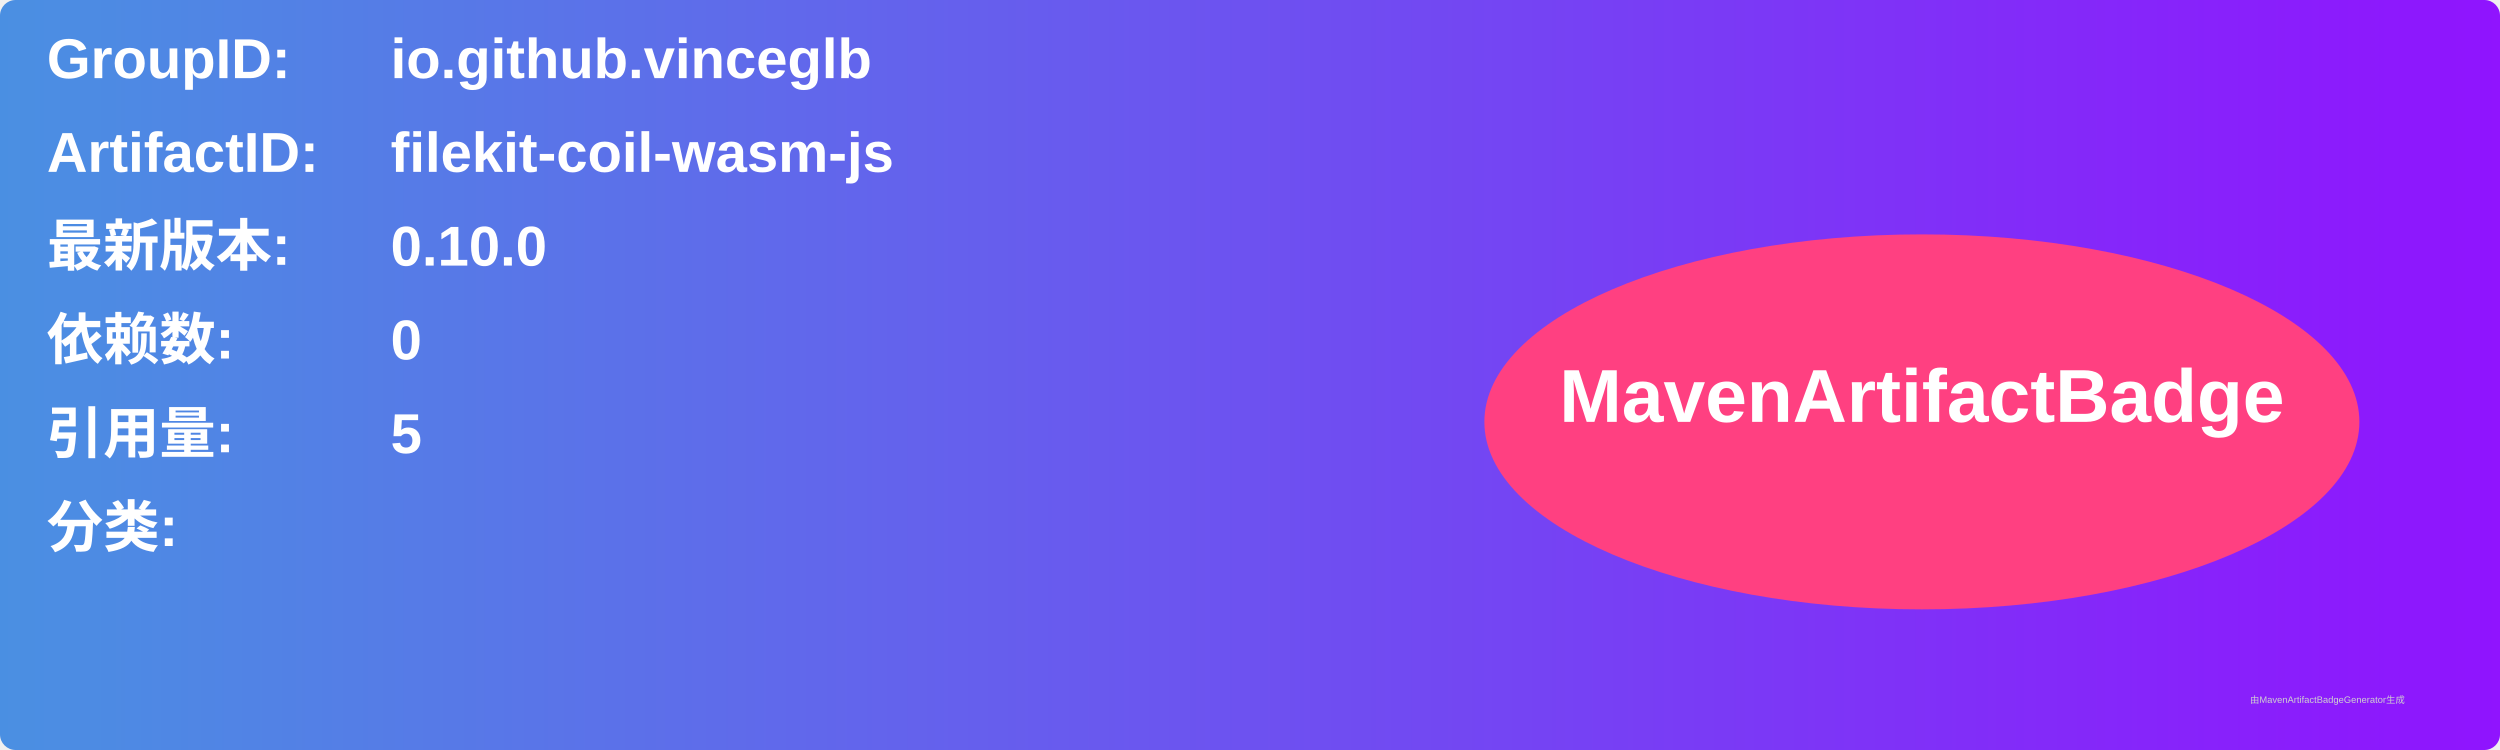
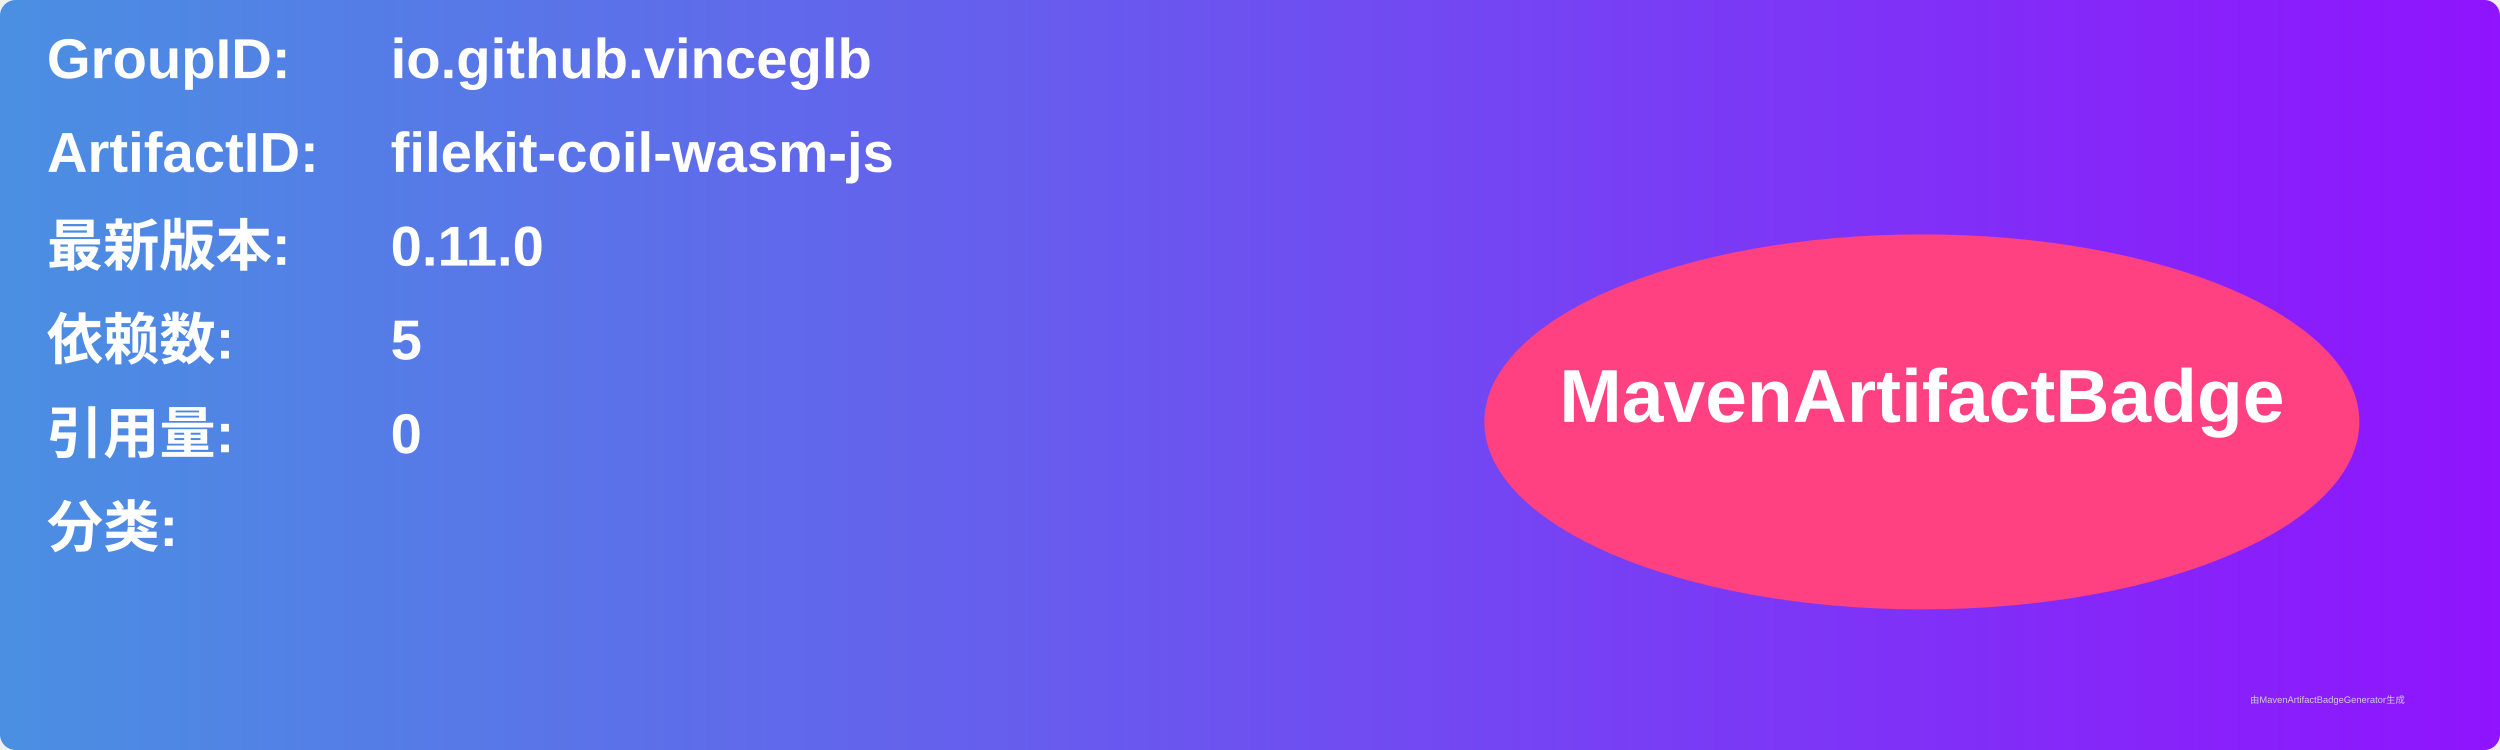
<svg xmlns="http://www.w3.org/2000/svg" width="800" height="240" viewBox="0 0 800 240">
  <linearGradient id="grad" x1="0%" y1="0%" x2="100%" y2="0%">
    <stop offset="0%" stop-color="#4a90e2" />
    <stop offset="100%" stop-color="#9013fe" />
  </linearGradient>
  <rect width="100%" height="100%" rx="5" ry="5" fill="url(#grad)" />
  <g transform="translate(15, 15)">
    <text x="0" y="10" font-family="Arial" font-size="18" fill="white" font-weight="bold" width="260">GroupID:</text>
    <text x="110" y="10" font-family="Arial" font-size="18" fill="white" font-weight="bold" width="460">io.github.vinceglb</text>
    <text x="0" y="40" font-family="Arial" font-size="18" fill="white" font-weight="bold" width="260">ArtifactID:</text>
    <text x="110" y="40" font-family="Arial" font-size="18" fill="white" font-weight="bold" width="460">filekit-coil-wasm-js</text>
    <text x="0" y="70" font-family="Arial" font-size="18" fill="white" font-weight="bold">最新版本:</text>
    <text x="110" y="70" font-family="Arial" font-size="18" fill="white" font-weight="bold">
-       <tspan font-weight="bold">0.10.0</tspan>
+       <tspan font-weight="bold">0.11.0</tspan>
    </text>
    <text x="0" y="100" font-family="Arial" font-size="18" fill="white" font-weight="bold">依赖数: </text>
    <text x="110" y="100" font-family="Arial" font-size="18" fill="white">
-       <tspan font-weight="bold">0</tspan>
+       <tspan font-weight="bold">5</tspan>
    </text>
    <text x="0" y="130" font-family="Arial" font-size="18" fill="white" font-weight="bold">引用量: </text>
    <text x="110" y="130" font-family="Arial" font-size="18" fill="white">
-       <tspan font-weight="bold">5</tspan>
+       <tspan font-weight="bold">0</tspan>
    </text>
    <text x="0" y="160" font-family="Arial" font-size="18" fill="white" font-weight="bold">分类:</text>
    <text x="10" y="190" font-family="Arial" font-size="10" fill="white">
      <tspan font-weight="bold" />
    </text>
    <ellipse cx="600" cy="120" rx="140" ry="60" fill="#ff4081" />
    <text x="600" y="120" text-anchor="middle" font-family="Arial" font-size="24" fill="white" font-weight="bold">MavenArtifactBadge</text>
  </g>
  <text x="720" y="225" font-family="Arial" font-size="3" fill="#d0d0d0">由MavenArtifactBadgeGenerator生成</text>
</svg>
